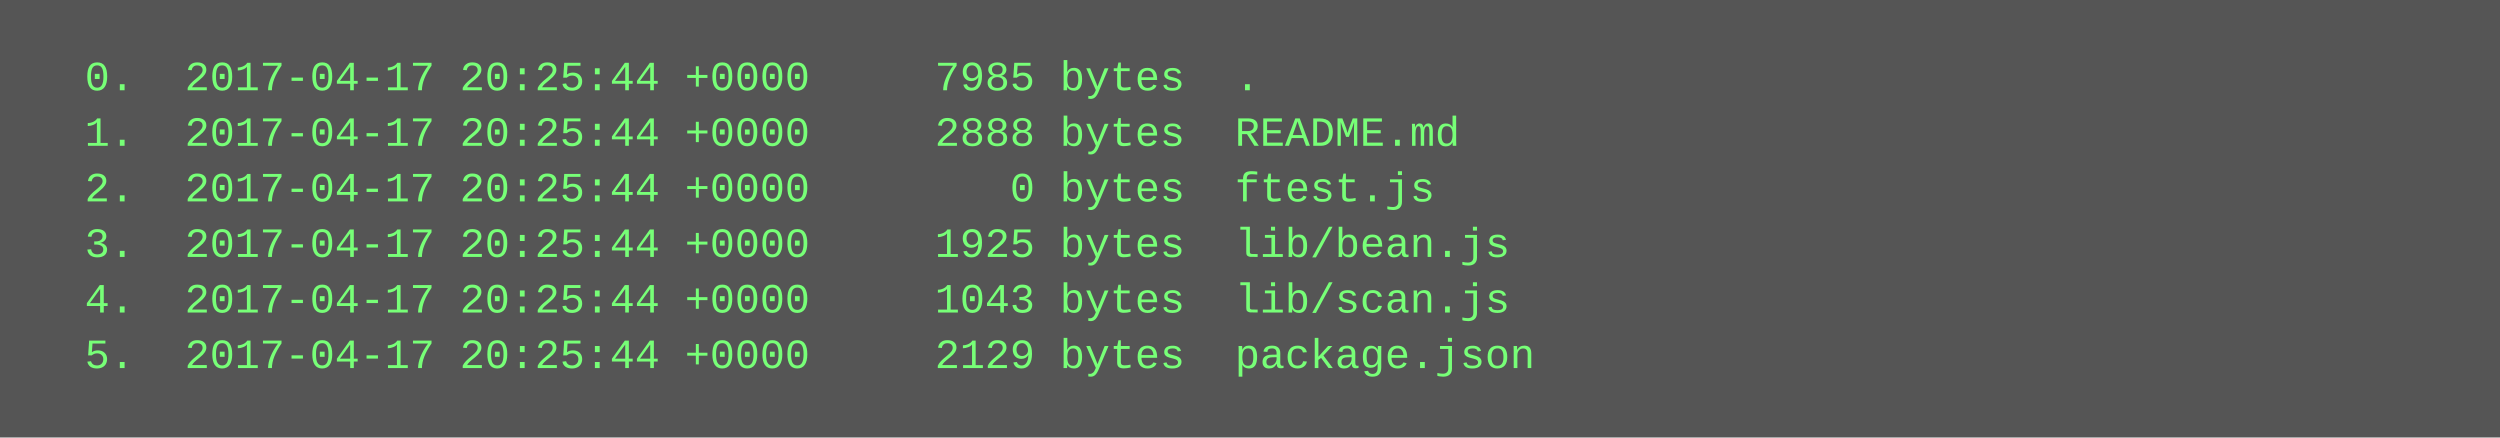
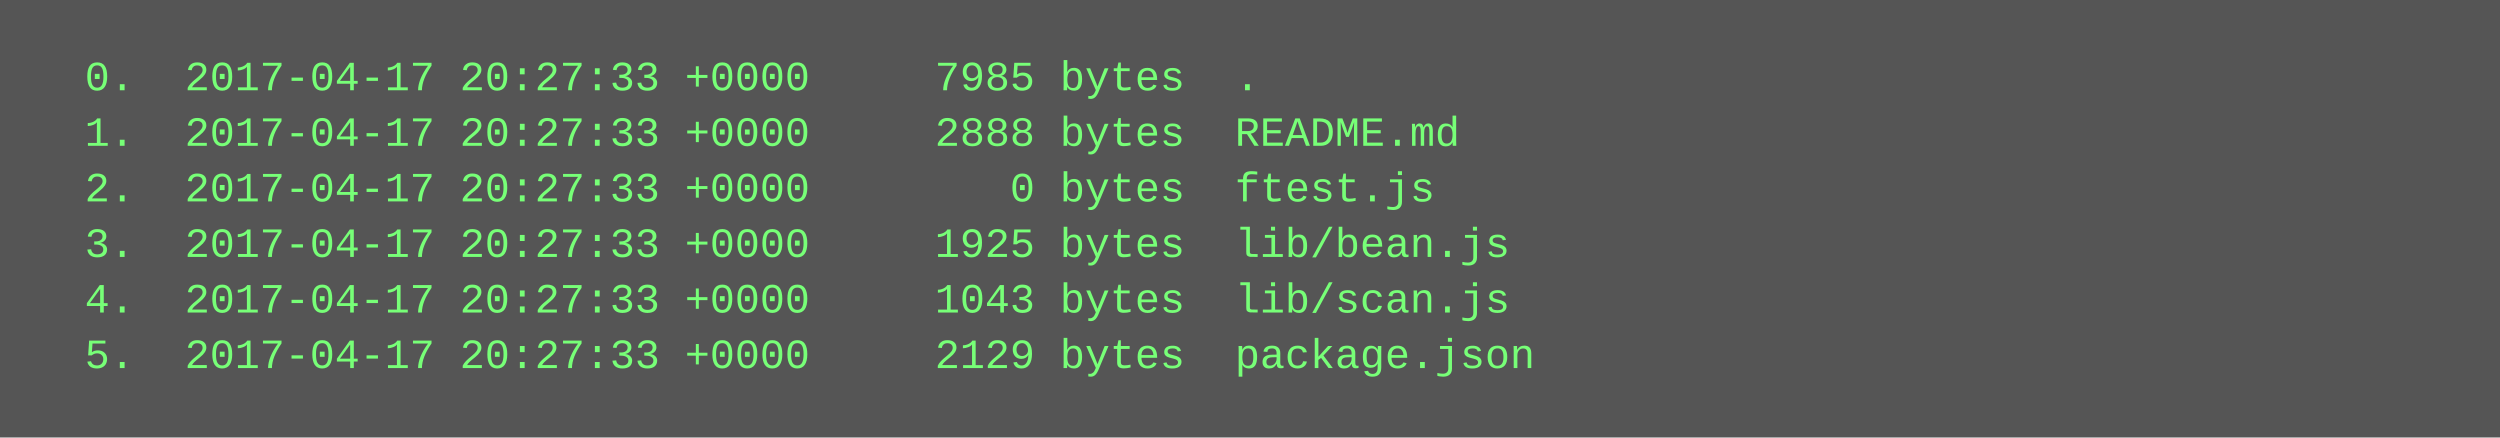
<svg xmlns="http://www.w3.org/2000/svg" height="126" width="720">
  <rect height="126" fill="#555" width="720" />
  <text fill="#7f7" font-family="Courier New" font-size="12" xml:space="preserve">
-     <tspan x="10" y="26">  0.  2017-04-17 20:25:44 +0000     7985 bytes  .</tspan>
-     <tspan x="10" y="42">  1.  2017-04-17 20:25:44 +0000     2888 bytes  README.md</tspan>
-     <tspan x="10" y="58">  2.  2017-04-17 20:25:44 +0000        0 bytes  ftest.js</tspan>
-     <tspan x="10" y="74">  3.  2017-04-17 20:25:44 +0000     1925 bytes  lib/bean.js</tspan>
-     <tspan x="10" y="90">  4.  2017-04-17 20:25:44 +0000     1043 bytes  lib/scan.js</tspan>
-     <tspan x="10" y="106">  5.  2017-04-17 20:25:44 +0000     2129 bytes  package.json</tspan>
+     <tspan x="10" y="26">  0.  2017-04-17 20:27:33 +0000     7985 bytes  .</tspan>
+     <tspan x="10" y="42">  1.  2017-04-17 20:27:33 +0000     2888 bytes  README.md</tspan>
+     <tspan x="10" y="58">  2.  2017-04-17 20:27:33 +0000        0 bytes  ftest.js</tspan>
+     <tspan x="10" y="74">  3.  2017-04-17 20:27:33 +0000     1925 bytes  lib/bean.js</tspan>
+     <tspan x="10" y="90">  4.  2017-04-17 20:27:33 +0000     1043 bytes  lib/scan.js</tspan>
+     <tspan x="10" y="106">  5.  2017-04-17 20:27:33 +0000     2129 bytes  package.json</tspan>
  </text>
</svg>
